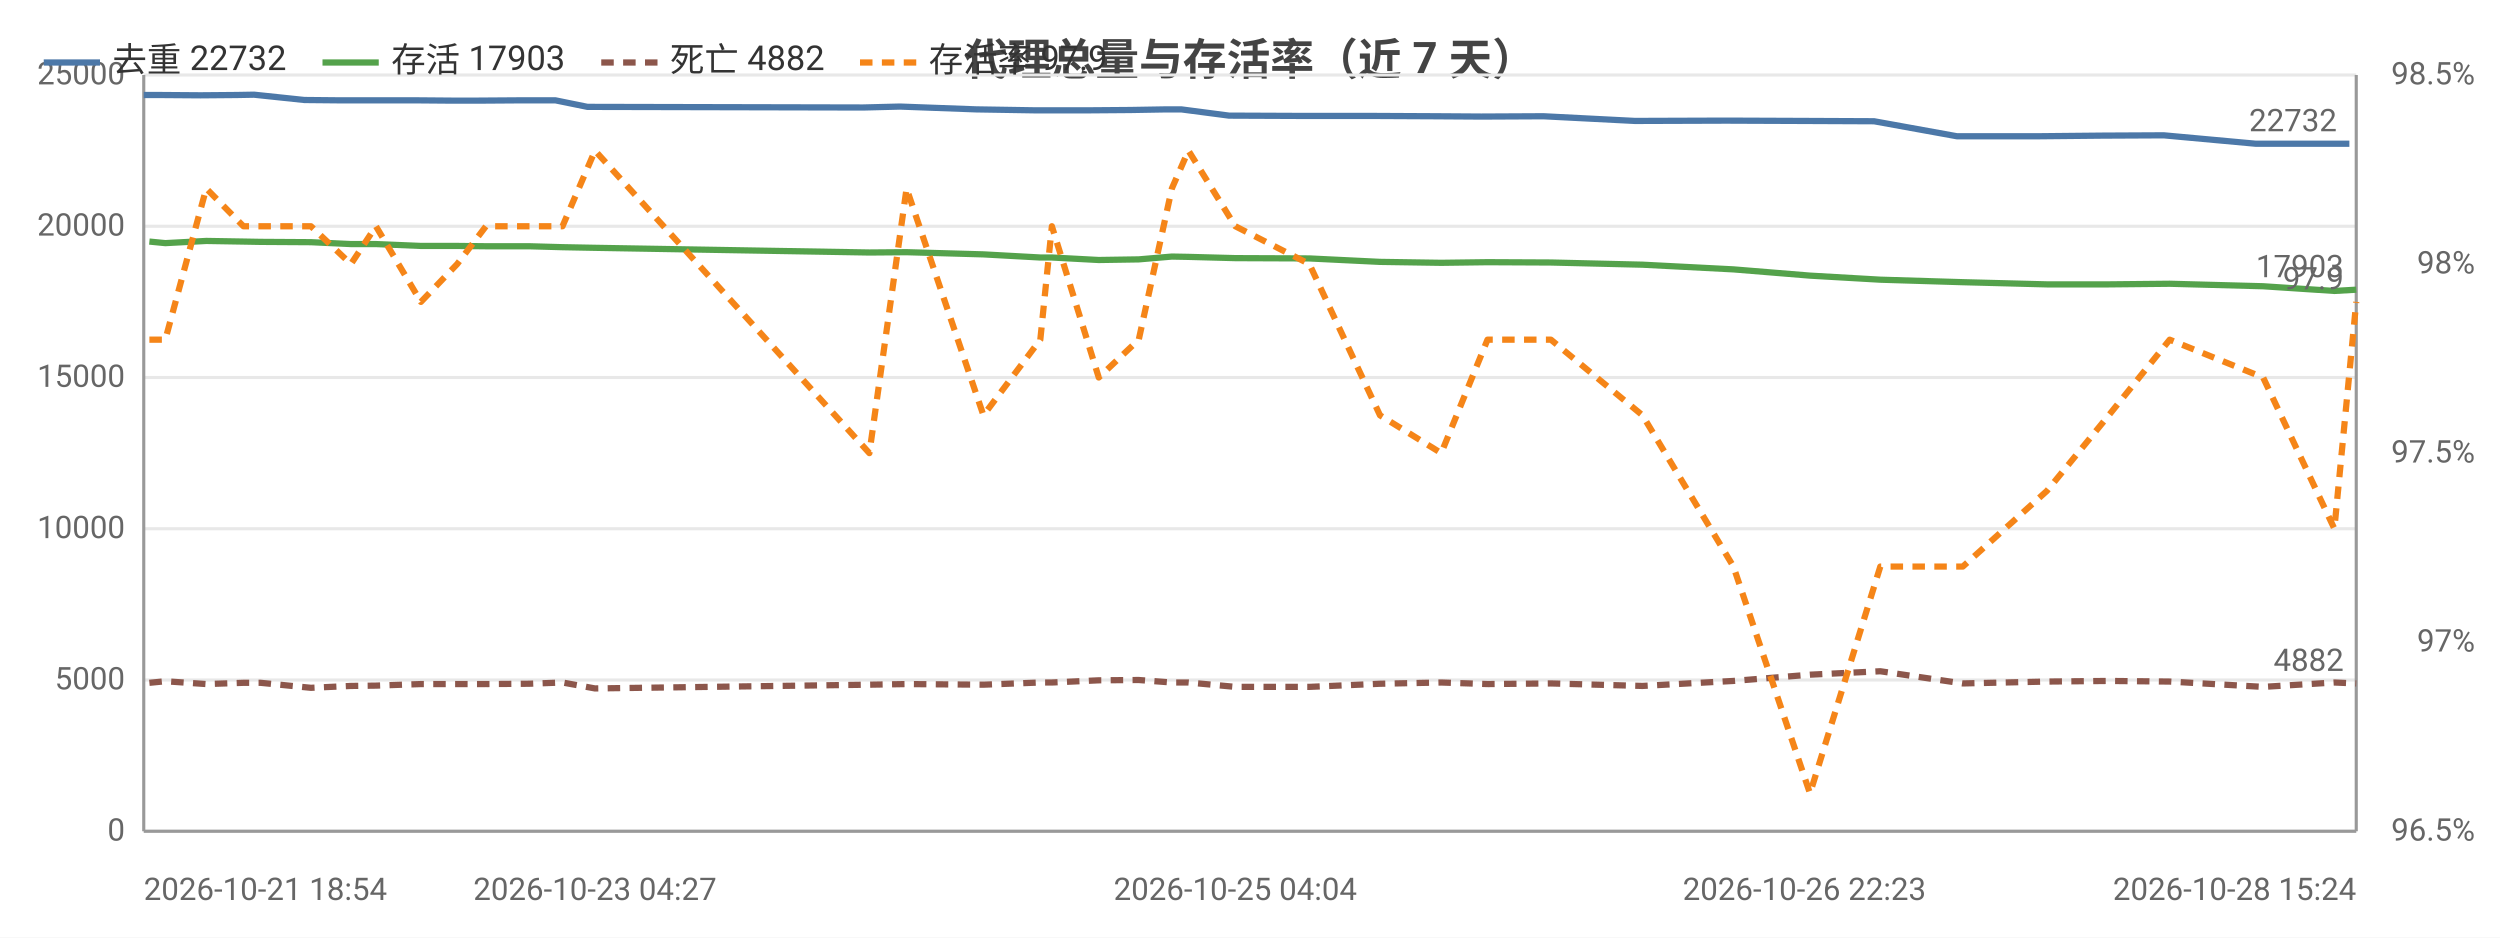
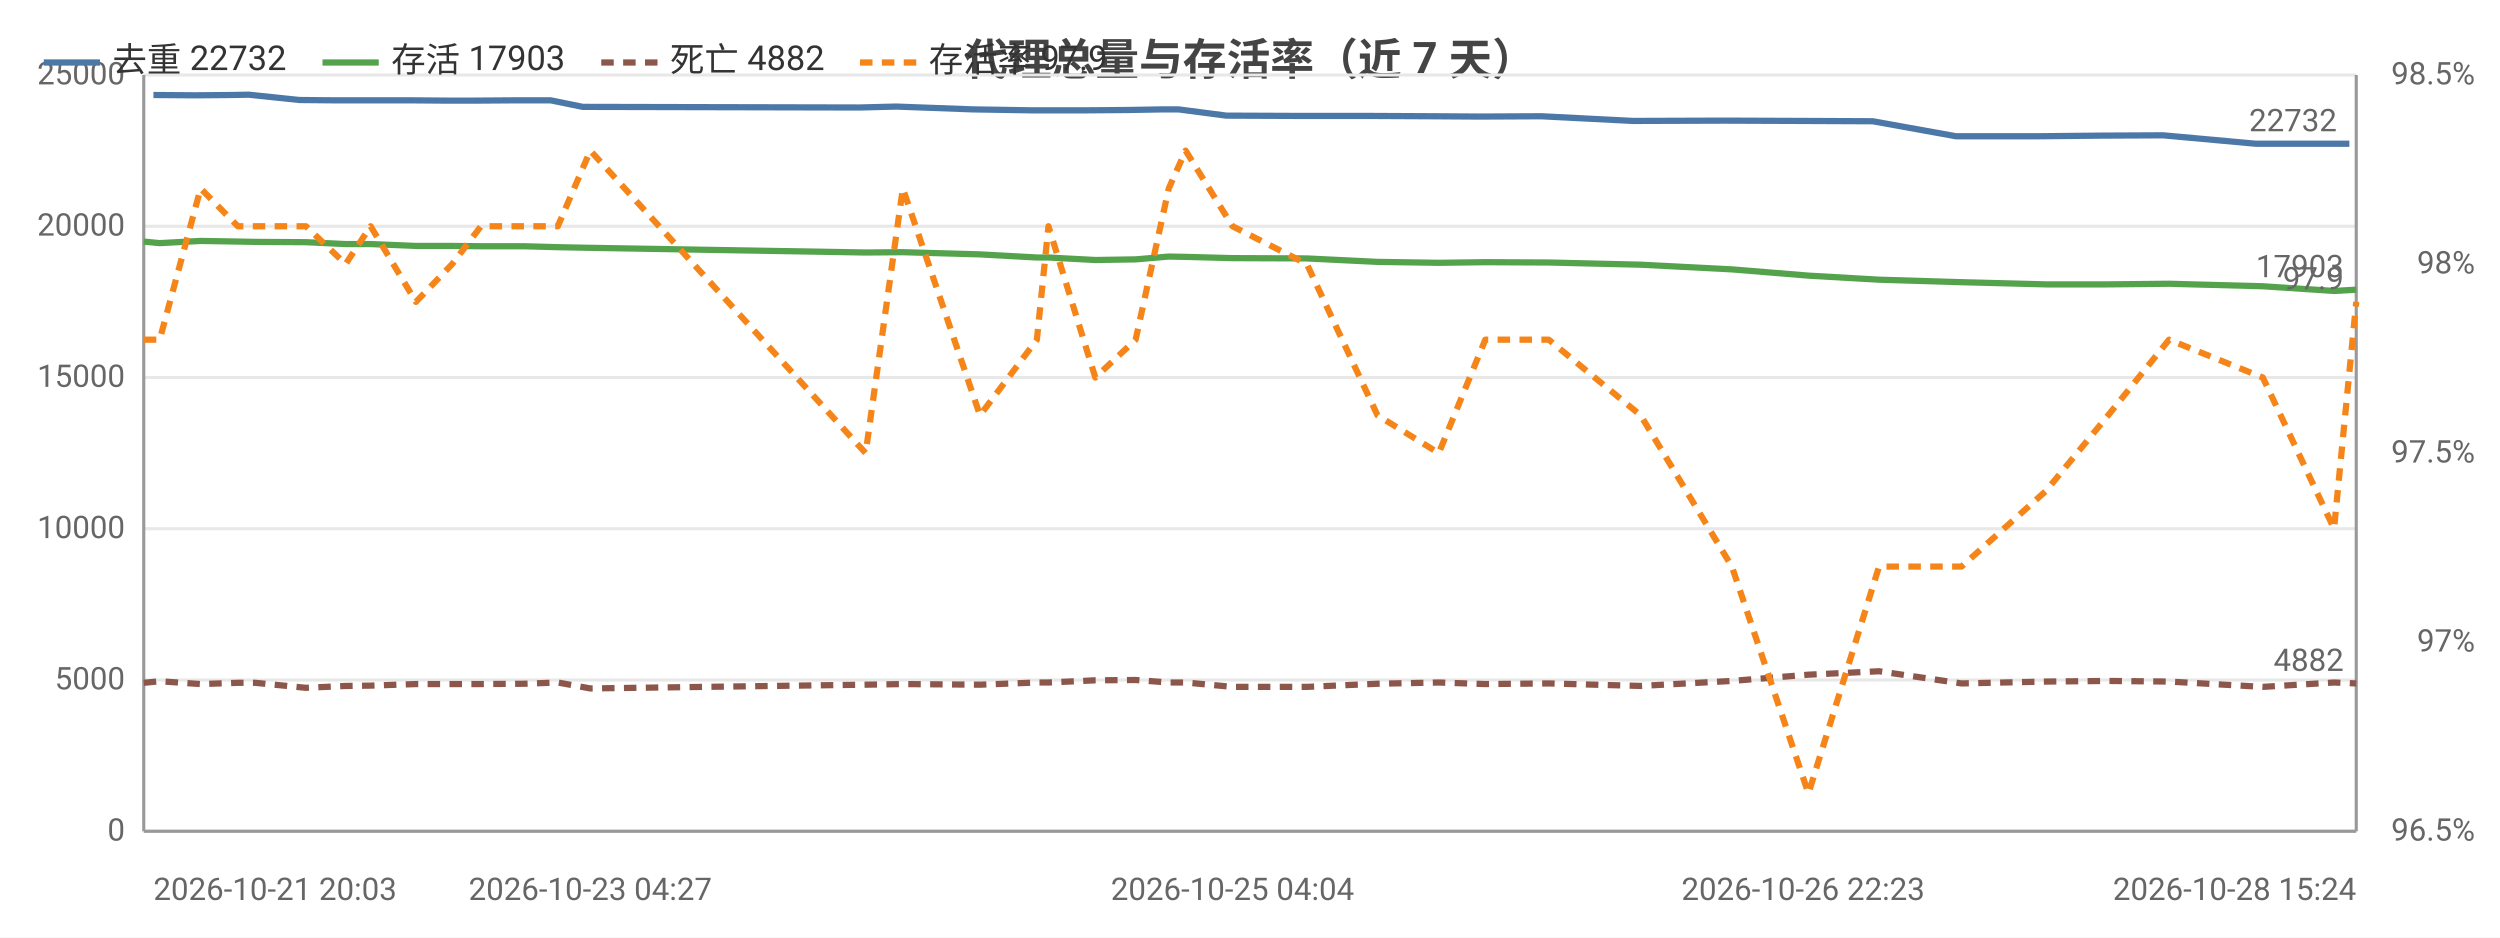
<svg xmlns="http://www.w3.org/2000/svg" width="800" height="300" viewBox="0 0 800 300">
  <rect width="800" height="300" fill="#ffffff" />
  <style>text{font-family:system-ui,-apple-system,'Segoe UI',Roboto,'PingFang SC','Microsoft YaHei','Noto Sans CJK SC',sans-serif}.g{stroke:#e8e8e8;stroke-width:1}.a{stroke:#999;stroke-width:1}.t{font-size:10px;fill:#666}.m{font-size:10px;text-anchor:middle;fill:#666}.e{font-size:10px;text-anchor:end;fill:#666}.l{font-size:11px;fill:#333}.tt{font-size:14px;font-weight:600;text-anchor:middle;fill:#444}.em{font-size:13px;text-anchor:middle;fill:#999}</style>
  <text class="tt" x="400.0" y="24">代理总量与存活率（近 7 天）</text>
  <line class="g" x1="46" y1="266" x2="754" y2="266" />
  <text class="e" x="40" y="269">0</text>
  <line class="g" x1="46" y1="217.6" x2="754" y2="217.6" />
  <text class="e" x="40" y="220.6">5000</text>
  <line class="g" x1="46" y1="169.2" x2="754" y2="169.2" />
  <text class="e" x="40" y="172.2">10000</text>
  <line class="g" x1="46" y1="120.8" x2="754" y2="120.8" />
  <text class="e" x="40" y="123.8">15000</text>
  <line class="g" x1="46" y1="72.4" x2="754" y2="72.4" />
  <text class="e" x="40" y="75.4">20000</text>
  <line class="g" x1="46" y1="24" x2="754" y2="24" />
  <text class="e" x="40" y="27">25000</text>
  <text class="e" x="792" y="269">96.5%</text>
  <text class="e" x="792" y="208.5">97%</text>
  <text class="e" x="792" y="148">97.5%</text>
  <text class="e" x="792" y="87.5">98%</text>
  <text class="e" x="792" y="27">98.5%</text>
  <line class="a" x1="754" y1="24" x2="754" y2="266" />
  <line class="a" x1="46" y1="24" x2="46" y2="266" />
  <line class="a" x1="46" y1="266" x2="754" y2="266" />
-   <polyline fill="none" stroke="#4c78a8" stroke-width="2" stroke-linejoin="round" points="46,30.4 50.9,30.4 64.2,30.5 75.8,30.4 81.3,30.3 97.4,32.0 107.9,32.1 118.5,32.1 132.4,32.1 144.4,32.2 153.2,32.2 167.3,32.1 177.7,32.1 188.0,34.2 276.2,34.4 288.0,34.1 312.4,35.0 330.8,35.3 334.4,35.3 349.0,35.3 361.8,35.2 373.2,35.0 378.0,35.0 393.3,37.0 416.9,37.1 439.3,37.1 459.2,37.2 474.0,37.3 493.9,37.2 523.2,38.7 552.4,38.6 577.4,38.7 599.7,38.8 626.2,43.6 652.6,43.6 672.7,43.4 692.4,43.3 721.9,46.0 745.0,46.0 751.8,46.0" />
-   <circle cx="46" cy="30.4" r="4" fill="transparent" />
-   <circle cx="64.2" cy="30.5" r="4" fill="transparent" />
-   <circle cx="81.3" cy="30.3" r="4" fill="transparent" />
-   <circle cx="107.9" cy="32.1" r="4" fill="transparent" />
-   <circle cx="132.4" cy="32.1" r="4" fill="transparent" />
-   <circle cx="153.2" cy="32.2" r="4" fill="transparent" />
-   <circle cx="177.7" cy="32.1" r="4" fill="transparent" />
-   <circle cx="276.2" cy="34.4" r="4" fill="transparent" />
-   <circle cx="312.4" cy="35.0" r="4" fill="transparent" />
-   <circle cx="334.4" cy="35.3" r="4" fill="transparent" />
-   <circle cx="373.2" cy="35.0" r="4" fill="transparent" />
-   <circle cx="393.3" cy="37.0" r="4" fill="transparent" />
-   <circle cx="439.3" cy="37.1" r="4" fill="transparent" />
-   <circle cx="474.0" cy="37.3" r="4" fill="transparent" />
-   <circle cx="523.2" cy="38.7" r="4" fill="transparent" />
-   <circle cx="577.4" cy="38.7" r="4" fill="transparent" />
-   <circle cx="626.2" cy="43.6" r="4" fill="transparent" />
-   <circle cx="672.7" cy="43.4" r="4" fill="transparent" />
+   <polyline fill="none" stroke="#4c78a8" stroke-width="2" stroke-linejoin="round" points="49.1,30.4 62.4,30.5 74.1,30.4 79.6,30.3 95.8,32.0 106.3,32.1 116.8,32.1 130.8,32.1 142.9,32.2 151.7,32.2 165.8,32.1 176.2,32.1 186.5,34.2 275.0,34.4 286.8,34.1 311.2,35.0 329.7,35.3 333.3,35.3 348.0,35.3 360.8,35.2 372.2,35.0 377.1,35.0 392.4,37.0 416.0,37.1 438.5,37.1 458.4,37.2 473.3,37.3 493.2,37.2 522.6,38.7 551.9,38.6 577.0,38.7 599.3,38.8 625.9,43.6 652.4,43.6 672.5,43.4 692.2,43.3 721.9,46.0 745.0,46.0 751.8,46.0" />
+   <circle cx="49.1" cy="30.4" r="4" fill="transparent" />
+   <circle cx="74.1" cy="30.4" r="4" fill="transparent" />
+   <circle cx="95.8" cy="32.0" r="4" fill="transparent" />
+   <circle cx="116.8" cy="32.1" r="4" fill="transparent" />
+   <circle cx="142.9" cy="32.2" r="4" fill="transparent" />
+   <circle cx="165.8" cy="32.1" r="4" fill="transparent" />
+   <circle cx="186.5" cy="34.2" r="4" fill="transparent" />
+   <circle cx="286.8" cy="34.1" r="4" fill="transparent" />
+   <circle cx="329.7" cy="35.3" r="4" fill="transparent" />
+   <circle cx="348.0" cy="35.3" r="4" fill="transparent" />
+   <circle cx="372.2" cy="35.0" r="4" fill="transparent" />
+   <circle cx="392.4" cy="37.0" r="4" fill="transparent" />
+   <circle cx="438.5" cy="37.1" r="4" fill="transparent" />
+   <circle cx="473.3" cy="37.3" r="4" fill="transparent" />
+   <circle cx="522.6" cy="38.7" r="4" fill="transparent" />
+   <circle cx="577.0" cy="38.7" r="4" fill="transparent" />
+   <circle cx="625.9" cy="43.6" r="4" fill="transparent" />
+   <circle cx="672.5" cy="43.4" r="4" fill="transparent" />
  <circle cx="721.9" cy="46.0" r="4" fill="transparent" />
  <circle cx="751.8" cy="46.0" r="4" fill="transparent" />
  <text class="t" x="747.8" y="42.0" text-anchor="end" fill="#4c78a8">22732</text>
-   <polyline fill="none" stroke="#54a24b" stroke-width="2" stroke-linejoin="round" points="47.8,77.3 52.9,77.8 66.0,77.1 77.9,77.3 83.4,77.4 99.5,77.5 112.3,78.1 120.3,78.1 134.7,78.7 146.3,78.7 155.5,78.8 169.3,78.8 180.0,79.1 190.4,79.3 278.2,80.8 290.1,80.7 314.7,81.4 332.9,82.4 336.6,82.4 351.6,83.2 364.4,83.0 375.0,82.1 380.3,82.2 395.3,82.6 419.0,82.7 441.6,83.8 461.2,84.1 476.0,83.9 496.3,84.0 525.6,84.7 554.7,86.2 579.2,88.2 601.7,89.5 628.1,90.3 655.0,91.0 674.8,91.0 694.3,90.8 724.2,91.6 747.0,93.1 754,92.7" />
-   <circle cx="47.8" cy="77.3" r="4" fill="transparent" />
-   <circle cx="66.0" cy="77.1" r="4" fill="transparent" />
-   <circle cx="83.4" cy="77.4" r="4" fill="transparent" />
-   <circle cx="112.3" cy="78.1" r="4" fill="transparent" />
-   <circle cx="134.7" cy="78.7" r="4" fill="transparent" />
-   <circle cx="155.5" cy="78.8" r="4" fill="transparent" />
-   <circle cx="180.0" cy="79.1" r="4" fill="transparent" />
-   <circle cx="278.2" cy="80.8" r="4" fill="transparent" />
-   <circle cx="314.7" cy="81.4" r="4" fill="transparent" />
-   <circle cx="336.6" cy="82.4" r="4" fill="transparent" />
-   <circle cx="375.0" cy="82.1" r="4" fill="transparent" />
-   <circle cx="395.3" cy="82.6" r="4" fill="transparent" />
-   <circle cx="441.6" cy="83.8" r="4" fill="transparent" />
-   <circle cx="476.0" cy="83.9" r="4" fill="transparent" />
-   <circle cx="525.6" cy="84.7" r="4" fill="transparent" />
-   <circle cx="579.2" cy="88.2" r="4" fill="transparent" />
-   <circle cx="628.1" cy="90.3" r="4" fill="transparent" />
-   <circle cx="674.8" cy="91.0" r="4" fill="transparent" />
-   <circle cx="724.2" cy="91.6" r="4" fill="transparent" />
+   <polyline fill="none" stroke="#54a24b" stroke-width="2" stroke-linejoin="round" points="46,77.3 51.1,77.8 64.2,77.1 76.1,77.3 81.7,77.4 97.9,77.5 110.6,78.1 118.6,78.1 133.1,78.7 144.7,78.7 153.9,78.8 167.8,78.8 178.5,79.1 188.9,79.3 277.0,80.8 288.9,80.7 313.6,81.4 331.8,82.4 335.5,82.4 350.5,83.2 363.4,83.0 374.0,82.1 379.4,82.2 394.4,82.6 418.2,82.7 440.8,83.8 460.4,84.1 475.3,83.9 495.6,84.0 525.0,84.7 554.2,86.2 578.7,88.2 601.3,89.5 627.7,90.3 654.7,91.0 674.6,91.0 694.1,90.8 724.1,91.6 746.9,93.1 754,92.7" />
+   <circle cx="46" cy="77.3" r="4" fill="transparent" />
+   <circle cx="64.2" cy="77.1" r="4" fill="transparent" />
+   <circle cx="81.7" cy="77.4" r="4" fill="transparent" />
+   <circle cx="110.6" cy="78.1" r="4" fill="transparent" />
+   <circle cx="133.1" cy="78.7" r="4" fill="transparent" />
+   <circle cx="153.9" cy="78.8" r="4" fill="transparent" />
+   <circle cx="178.5" cy="79.1" r="4" fill="transparent" />
+   <circle cx="277.0" cy="80.8" r="4" fill="transparent" />
+   <circle cx="313.6" cy="81.4" r="4" fill="transparent" />
+   <circle cx="335.5" cy="82.4" r="4" fill="transparent" />
+   <circle cx="374.0" cy="82.1" r="4" fill="transparent" />
+   <circle cx="394.4" cy="82.6" r="4" fill="transparent" />
+   <circle cx="440.8" cy="83.8" r="4" fill="transparent" />
+   <circle cx="475.3" cy="83.9" r="4" fill="transparent" />
+   <circle cx="525.0" cy="84.7" r="4" fill="transparent" />
+   <circle cx="578.7" cy="88.2" r="4" fill="transparent" />
+   <circle cx="627.7" cy="90.3" r="4" fill="transparent" />
+   <circle cx="674.6" cy="91.0" r="4" fill="transparent" />
+   <circle cx="724.1" cy="91.6" r="4" fill="transparent" />
  <circle cx="754" cy="92.7" r="4" fill="transparent" />
  <text class="t" x="750" y="88.7" text-anchor="end" fill="#54a24b">17903</text>
-   <polyline fill="none" stroke="#8c564b" stroke-width="2" stroke-dasharray="4,3" stroke-linejoin="round" points="47.8,218.5 52.9,218.0 66.0,218.9 77.9,218.5 83.4,218.5 99.5,220.1 112.3,219.5 120.3,219.4 134.7,218.9 146.3,218.9 155.5,218.9 169.3,218.8 180.0,218.4 190.4,220.3 278.2,219.1 290.1,218.9 314.7,219.1 332.9,218.4 336.6,218.4 351.6,217.7 364.4,217.6 375.0,218.4 380.3,218.4 395.3,219.8 419.0,219.8 441.6,218.8 461.2,218.4 476.0,218.9 496.3,218.7 525.6,219.5 554.7,217.9 579.2,215.9 601.7,214.8 628.1,218.7 655.0,218.1 674.8,217.9 694.3,218.1 724.2,219.8 747.0,218.4 754,218.7" />
-   <circle cx="47.8" cy="218.5" r="4" fill="transparent" />
-   <circle cx="66.0" cy="218.9" r="4" fill="transparent" />
-   <circle cx="83.4" cy="218.5" r="4" fill="transparent" />
-   <circle cx="112.3" cy="219.5" r="4" fill="transparent" />
-   <circle cx="134.7" cy="218.9" r="4" fill="transparent" />
-   <circle cx="155.5" cy="218.9" r="4" fill="transparent" />
-   <circle cx="180.0" cy="218.4" r="4" fill="transparent" />
-   <circle cx="278.2" cy="219.1" r="4" fill="transparent" />
-   <circle cx="314.7" cy="219.1" r="4" fill="transparent" />
-   <circle cx="336.6" cy="218.4" r="4" fill="transparent" />
-   <circle cx="375.0" cy="218.4" r="4" fill="transparent" />
-   <circle cx="395.3" cy="219.8" r="4" fill="transparent" />
-   <circle cx="441.6" cy="218.8" r="4" fill="transparent" />
-   <circle cx="476.0" cy="218.9" r="4" fill="transparent" />
-   <circle cx="525.6" cy="219.5" r="4" fill="transparent" />
-   <circle cx="579.2" cy="215.9" r="4" fill="transparent" />
-   <circle cx="628.1" cy="218.7" r="4" fill="transparent" />
-   <circle cx="674.8" cy="217.9" r="4" fill="transparent" />
-   <circle cx="724.2" cy="219.8" r="4" fill="transparent" />
+   <polyline fill="none" stroke="#8c564b" stroke-width="2" stroke-dasharray="4,3" stroke-linejoin="round" points="46,218.5 51.1,218.0 64.2,218.9 76.1,218.5 81.7,218.5 97.9,220.1 110.6,219.5 118.6,219.4 133.1,218.9 144.7,218.9 153.9,218.9 167.8,218.8 178.5,218.4 188.9,220.3 277.0,219.1 288.9,218.9 313.6,219.1 331.8,218.4 335.5,218.4 350.5,217.7 363.4,217.6 374.0,218.4 379.4,218.4 394.4,219.8 418.2,219.8 440.8,218.8 460.4,218.4 475.3,218.9 495.6,218.7 525.0,219.5 554.2,217.9 578.7,215.9 601.3,214.8 627.7,218.7 654.7,218.1 674.6,217.9 694.1,218.1 724.1,219.8 746.9,218.4 754,218.7" />
+   <circle cx="46" cy="218.5" r="4" fill="transparent" />
+   <circle cx="64.2" cy="218.9" r="4" fill="transparent" />
+   <circle cx="81.7" cy="218.5" r="4" fill="transparent" />
+   <circle cx="110.6" cy="219.5" r="4" fill="transparent" />
+   <circle cx="133.1" cy="218.9" r="4" fill="transparent" />
+   <circle cx="153.9" cy="218.9" r="4" fill="transparent" />
+   <circle cx="178.5" cy="218.4" r="4" fill="transparent" />
+   <circle cx="277.0" cy="219.1" r="4" fill="transparent" />
+   <circle cx="313.6" cy="219.1" r="4" fill="transparent" />
+   <circle cx="335.5" cy="218.4" r="4" fill="transparent" />
+   <circle cx="374.0" cy="218.4" r="4" fill="transparent" />
+   <circle cx="394.4" cy="219.8" r="4" fill="transparent" />
+   <circle cx="440.8" cy="218.8" r="4" fill="transparent" />
+   <circle cx="475.3" cy="218.9" r="4" fill="transparent" />
+   <circle cx="525.0" cy="219.5" r="4" fill="transparent" />
+   <circle cx="578.7" cy="215.9" r="4" fill="transparent" />
+   <circle cx="627.7" cy="218.7" r="4" fill="transparent" />
+   <circle cx="674.6" cy="217.9" r="4" fill="transparent" />
+   <circle cx="724.1" cy="219.8" r="4" fill="transparent" />
  <circle cx="754" cy="218.7" r="4" fill="transparent" />
  <text class="t" x="750" y="214.7" text-anchor="end" fill="#8c564b">4882</text>
-   <polyline fill="none" stroke="#f58518" stroke-width="2" stroke-dasharray="4,3" stroke-linejoin="round" points="47.8,108.7 52.9,108.7 66.0,60.3 77.9,72.4 83.4,72.4 99.5,72.4 112.3,84.5 120.3,72.4 134.7,96.6 146.3,84.5 155.5,72.4 169.3,72.4 180.0,72.4 190.4,48.2 278.2,145 290.1,60.3 314.7,132.9 332.9,108.7 336.6,72.4 351.6,120.8 364.4,108.7 375.0,60.3 380.3,48.2 395.3,72.4 419.0,84.5 441.6,132.9 461.2,145 476.0,108.7 496.3,108.7 525.6,132.9 554.7,181.3 579.2,253.9 601.7,181.3 628.1,181.3 655.0,157.1 674.8,132.9 694.3,108.7 724.2,120.8 747.0,169.2 754,96.6" />
-   <circle cx="47.8" cy="108.7" r="4" fill="transparent" />
-   <circle cx="66.0" cy="60.3" r="4" fill="transparent" />
-   <circle cx="83.4" cy="72.4" r="4" fill="transparent" />
-   <circle cx="112.3" cy="84.5" r="4" fill="transparent" />
-   <circle cx="134.7" cy="96.6" r="4" fill="transparent" />
-   <circle cx="155.5" cy="72.4" r="4" fill="transparent" />
-   <circle cx="180.0" cy="72.4" r="4" fill="transparent" />
-   <circle cx="278.2" cy="145" r="4" fill="transparent" />
-   <circle cx="314.7" cy="132.9" r="4" fill="transparent" />
-   <circle cx="336.6" cy="72.4" r="4" fill="transparent" />
-   <circle cx="375.0" cy="60.3" r="4" fill="transparent" />
-   <circle cx="395.3" cy="72.4" r="4" fill="transparent" />
-   <circle cx="441.6" cy="132.9" r="4" fill="transparent" />
-   <circle cx="476.0" cy="108.7" r="4" fill="transparent" />
-   <circle cx="525.6" cy="132.9" r="4" fill="transparent" />
-   <circle cx="579.2" cy="253.9" r="4" fill="transparent" />
-   <circle cx="628.1" cy="181.3" r="4" fill="transparent" />
-   <circle cx="674.8" cy="132.9" r="4" fill="transparent" />
-   <circle cx="724.2" cy="120.8" r="4" fill="transparent" />
+   <polyline fill="none" stroke="#f58518" stroke-width="2" stroke-dasharray="4,3" stroke-linejoin="round" points="46,108.7 51.1,108.7 64.2,60.3 76.1,72.4 81.7,72.4 97.9,72.4 110.6,84.5 118.6,72.4 133.1,96.6 144.7,84.5 153.9,72.4 167.8,72.4 178.5,72.4 188.9,48.2 277.0,145 288.9,60.3 313.6,132.9 331.8,108.7 335.5,72.4 350.5,120.8 363.4,108.7 374.0,60.3 379.4,48.2 394.4,72.4 418.2,84.5 440.8,132.9 460.4,145 475.3,108.7 495.6,108.7 525.0,132.9 554.2,181.3 578.7,253.9 601.3,181.3 627.7,181.3 654.7,157.1 674.6,132.9 694.1,108.7 724.1,120.8 746.9,169.2 754,96.6" />
+   <circle cx="46" cy="108.7" r="4" fill="transparent" />
+   <circle cx="64.2" cy="60.3" r="4" fill="transparent" />
+   <circle cx="81.7" cy="72.4" r="4" fill="transparent" />
+   <circle cx="110.6" cy="84.5" r="4" fill="transparent" />
+   <circle cx="133.1" cy="96.6" r="4" fill="transparent" />
+   <circle cx="153.9" cy="72.4" r="4" fill="transparent" />
+   <circle cx="178.5" cy="72.4" r="4" fill="transparent" />
+   <circle cx="277.0" cy="145" r="4" fill="transparent" />
+   <circle cx="313.6" cy="132.9" r="4" fill="transparent" />
+   <circle cx="335.5" cy="72.4" r="4" fill="transparent" />
+   <circle cx="374.0" cy="60.3" r="4" fill="transparent" />
+   <circle cx="394.4" cy="72.4" r="4" fill="transparent" />
+   <circle cx="440.8" cy="132.9" r="4" fill="transparent" />
+   <circle cx="475.3" cy="108.7" r="4" fill="transparent" />
+   <circle cx="525.0" cy="132.9" r="4" fill="transparent" />
+   <circle cx="578.7" cy="253.9" r="4" fill="transparent" />
+   <circle cx="627.7" cy="181.3" r="4" fill="transparent" />
+   <circle cx="674.6" cy="132.9" r="4" fill="transparent" />
+   <circle cx="724.1" cy="120.8" r="4" fill="transparent" />
  <circle cx="754" cy="96.6" r="4" fill="transparent" />
  <text class="t" x="750" y="92.6" text-anchor="end" fill="#f58518">97.9</text>
-   <text class="t" x="46" y="288">2026-10-21 18:54</text>
-   <text class="m" x="190.4" y="288">2026-10-23 04:27</text>
-   <text class="m" x="395.3" y="288">2026-10-25 04:04</text>
-   <text class="m" x="577.4" y="288">2026-10-26 22:23</text>
+   <text class="t" x="49.1" y="288">2026-10-21 20:03</text>
+   <text class="m" x="188.9" y="288">2026-10-23 04:27</text>
+   <text class="m" x="394.4" y="288">2026-10-25 04:04</text>
+   <text class="m" x="577.0" y="288">2026-10-26 22:23</text>
  <text class="e" x="754" y="288">2026-10-28 15:24</text>
  <line x1="14" y1="20" x2="32" y2="20" stroke="#4c78a8" stroke-width="2" />
  <text class="l" x="36" y="23">去重 22732</text>
  <line x1="103.2" y1="20" x2="121.2" y2="20" stroke="#54a24b" stroke-width="2" />
  <text class="l" x="125.2" y="23">存活 17903</text>
  <line x1="192.4" y1="20" x2="210.4" y2="20" stroke="#8c564b" stroke-width="2" stroke-dasharray="4,3" />
  <text class="l" x="214.4" y="23">死亡 4882</text>
  <line x1="275.2" y1="20" x2="293.2" y2="20" stroke="#f58518" stroke-width="2" stroke-dasharray="4,3" />
  <text class="l" x="297.2" y="23">存活率 97.9</text>
</svg>
